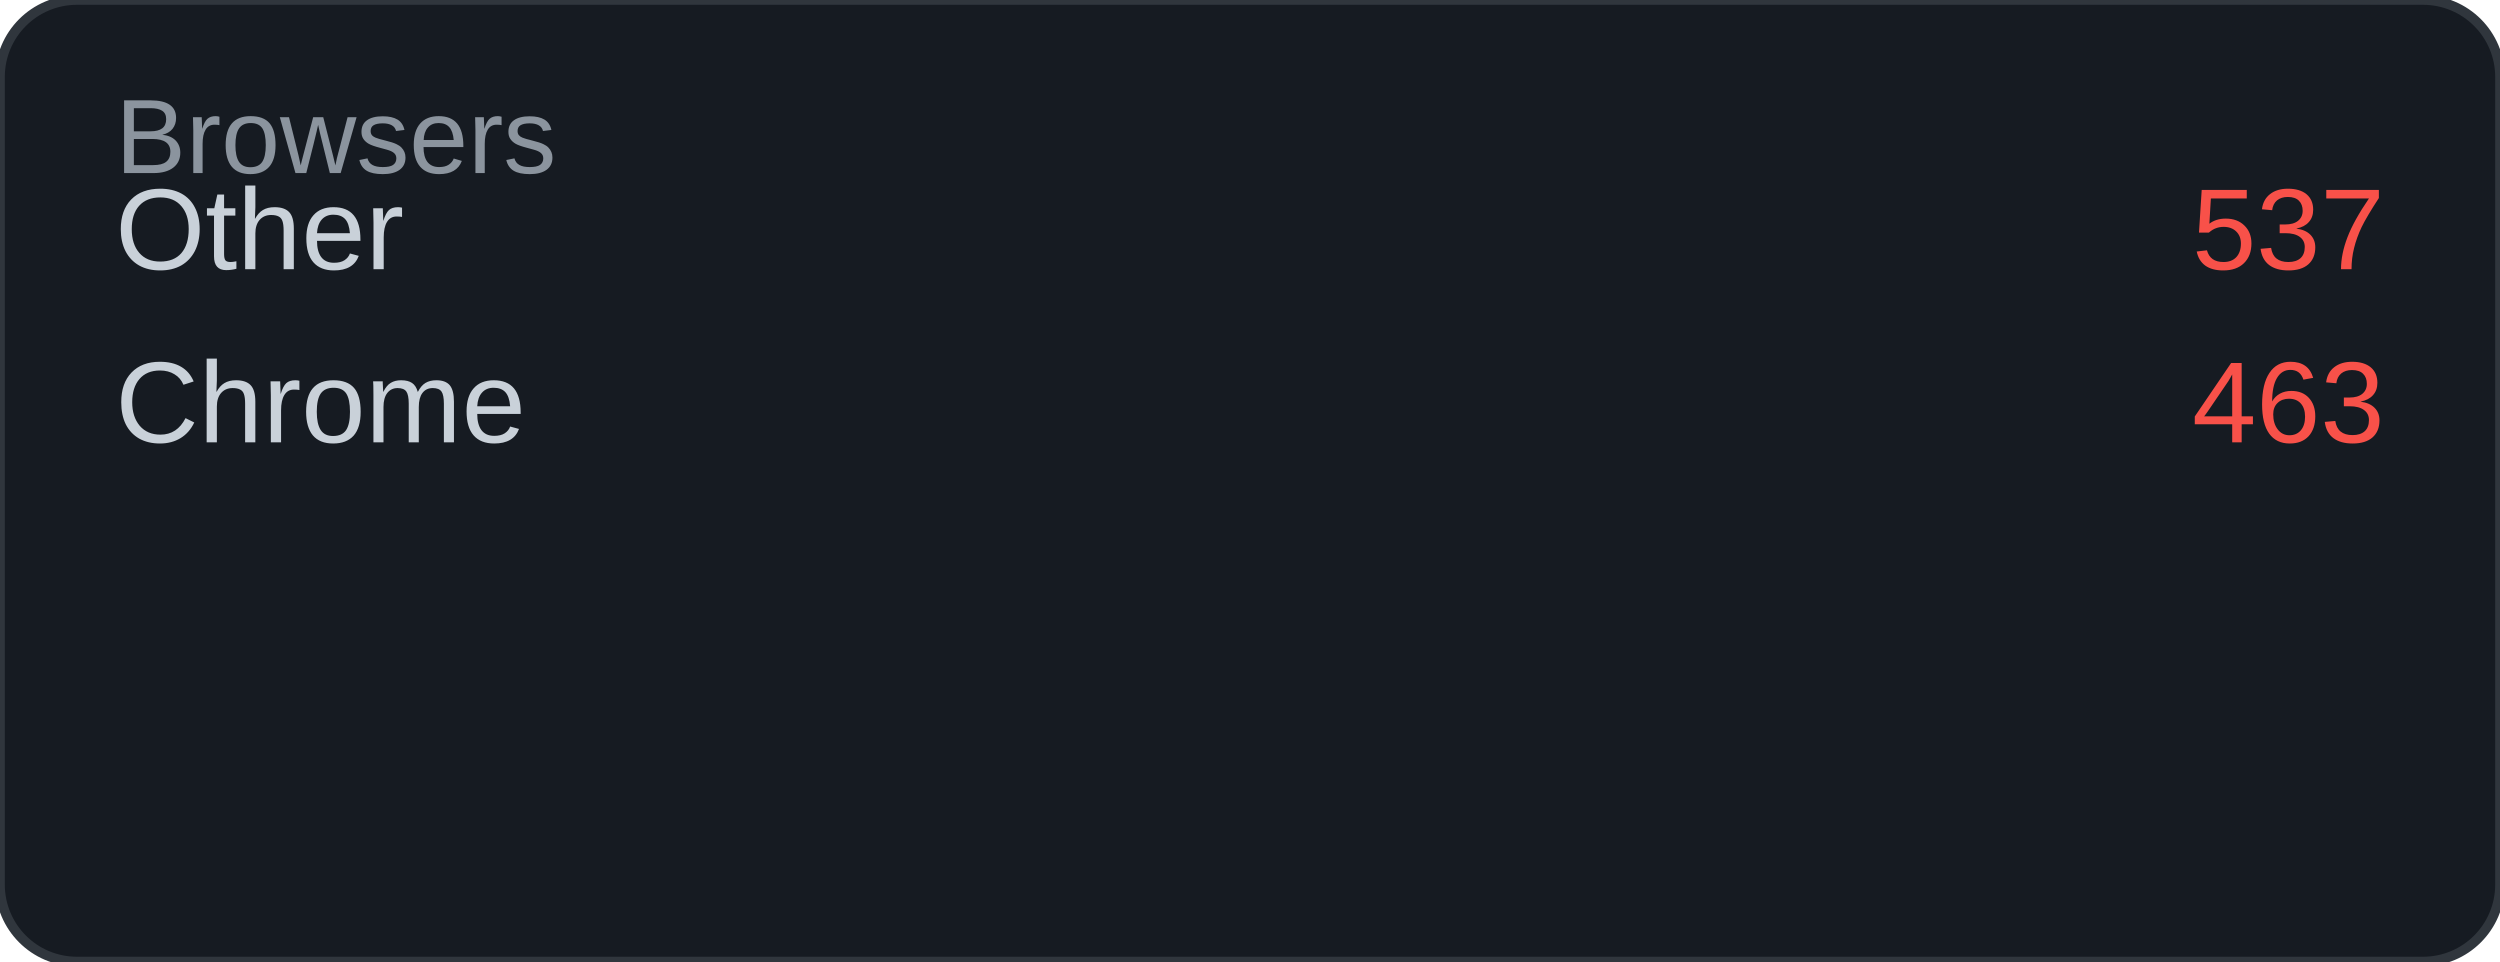
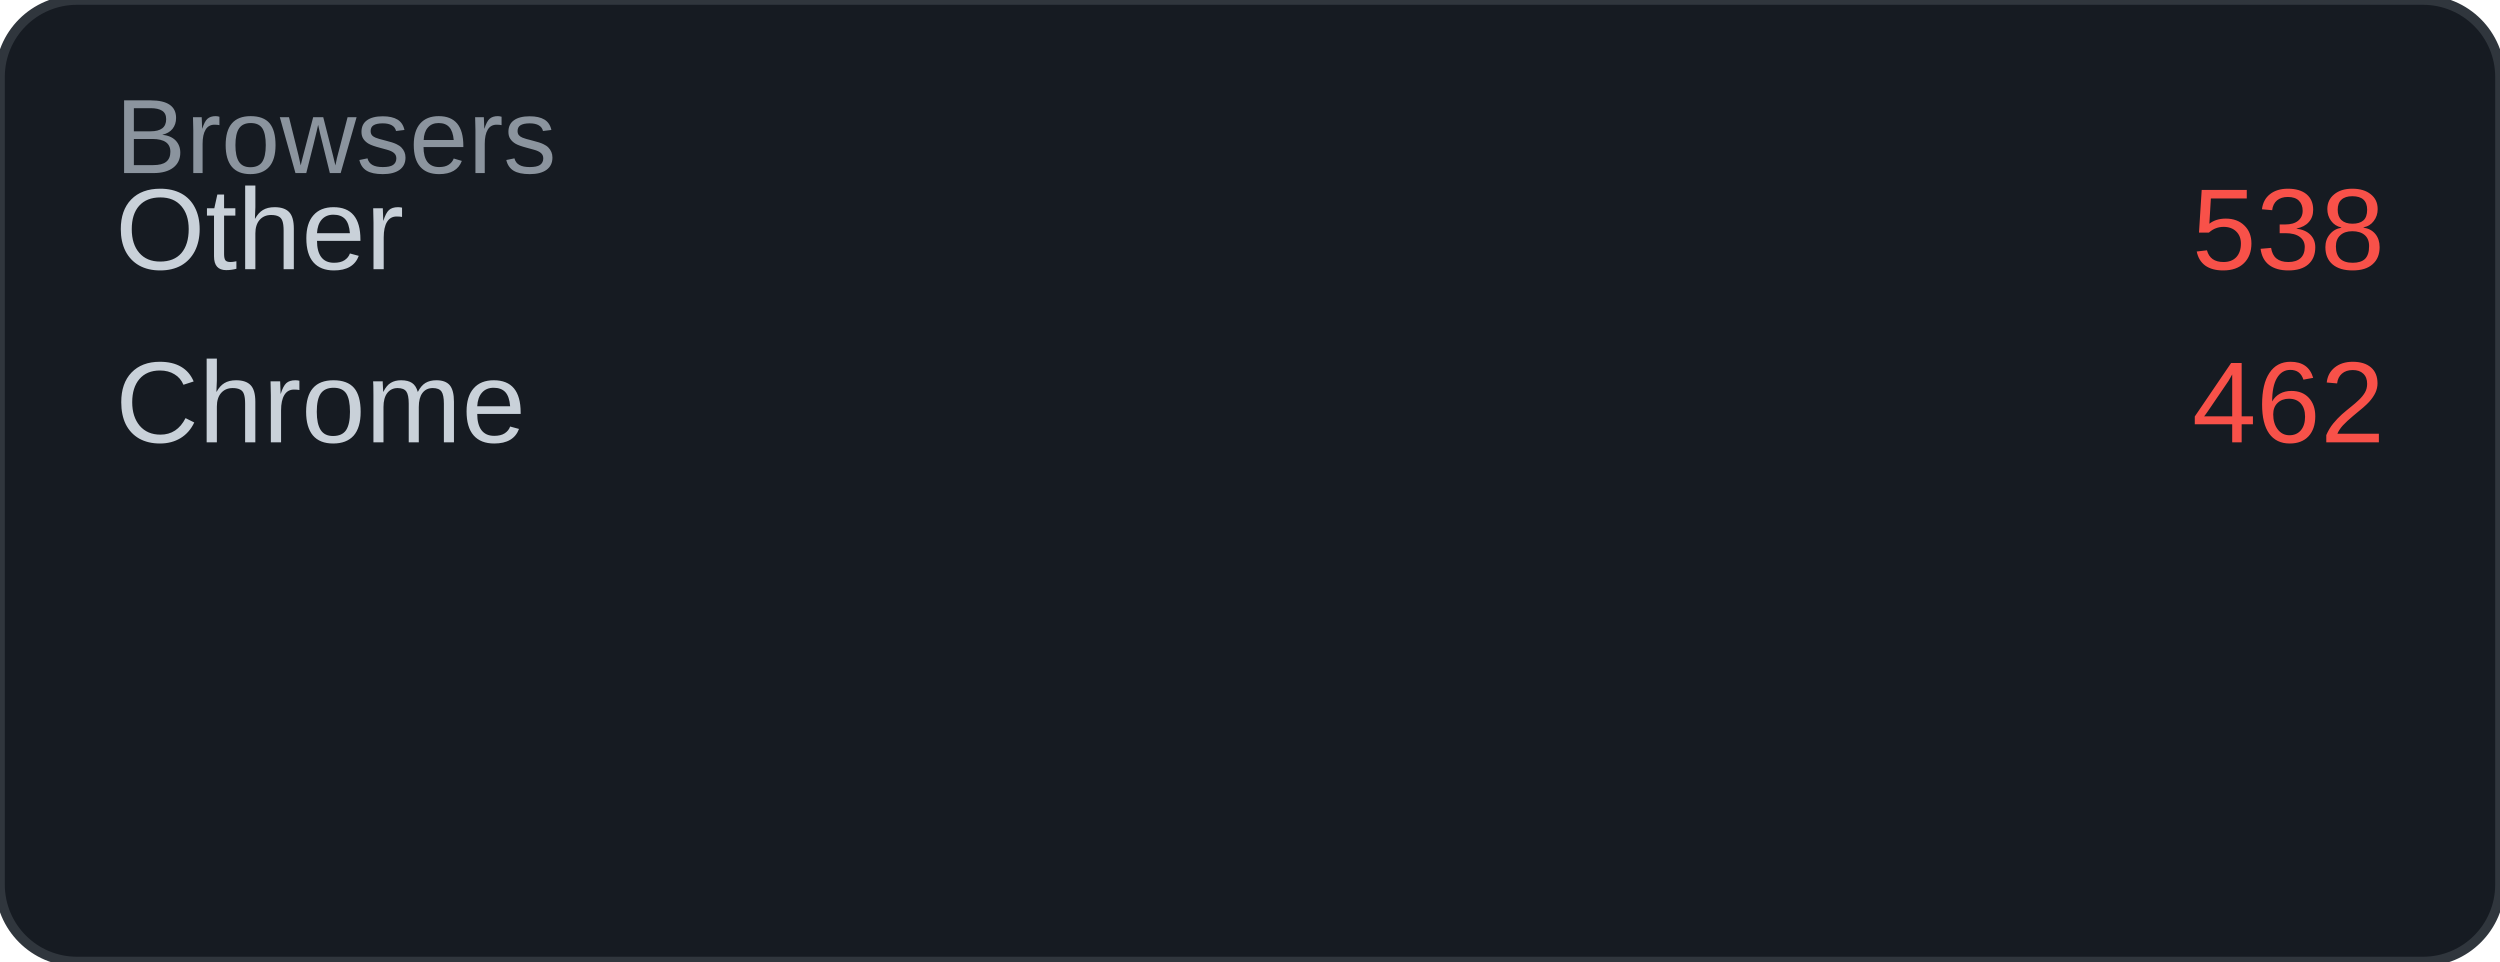
<svg xmlns="http://www.w3.org/2000/svg" width="260" height="100" viewBox="0 0 260 100">
  <rect width="260" height="100" rx="8" fill="#161b22" />
  <rect width="260" height="100" rx="8" fill="none" stroke="#30363d" stroke-width="1" />
  <text x="12" y="18" font-family="Arial, sans-serif" font-size="11" fill="#8b949e">Browsers</text>
  <text x="12" y="28" font-family="Arial, sans-serif" font-size="12" fill="#c9d1d9">Other</text>
-   <text x="248" y="28" font-family="Arial, sans-serif" font-size="12" fill="#f85149" text-anchor="end">537</text>
+   <text x="248" y="28" font-family="Arial, sans-serif" font-size="12" fill="#f85149" text-anchor="end">538</text>
  <text x="12" y="46" font-family="Arial, sans-serif" font-size="12" fill="#c9d1d9">Chrome</text>
-   <text x="248" y="46" font-family="Arial, sans-serif" font-size="12" fill="#f85149" text-anchor="end">463</text>
+   <text x="248" y="46" font-family="Arial, sans-serif" font-size="12" fill="#f85149" text-anchor="end">462</text>
</svg>
